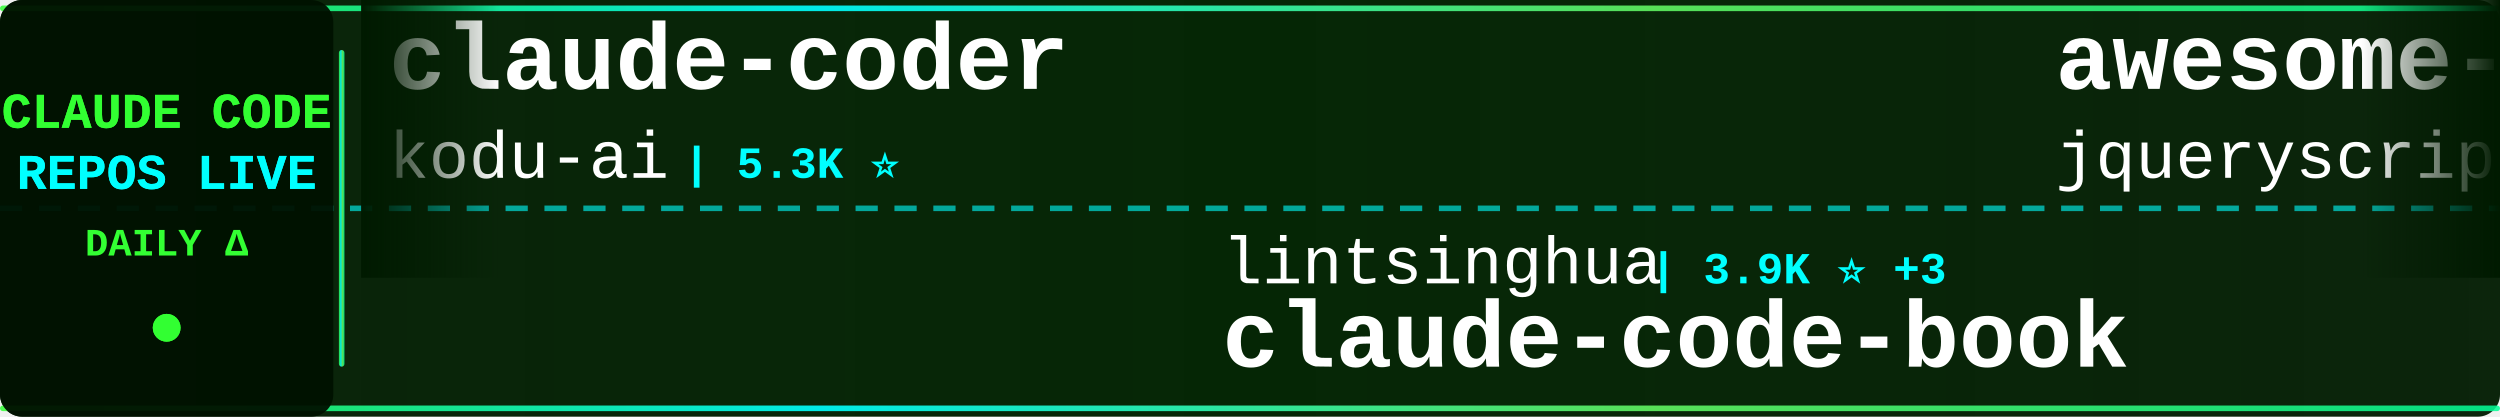
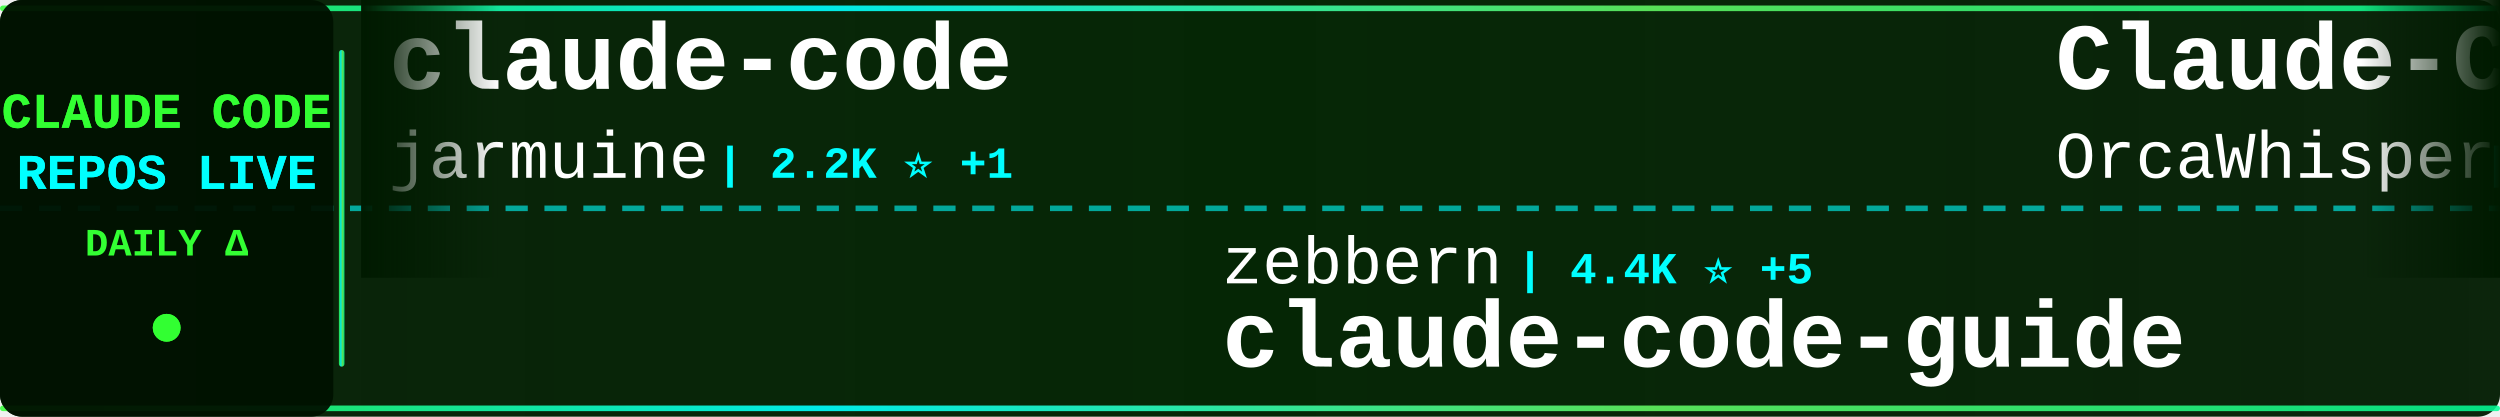
<svg xmlns="http://www.w3.org/2000/svg" width="900" height="150">
  <defs>
    <linearGradient id="tickerBg" x1="0%" y1="0%" x2="100%" y2="0%">
      <stop offset="0%" style="stop-color:#001a00;stop-opacity:0.95" />
      <stop offset="50%" style="stop-color:#002200;stop-opacity:0.98" />
      <stop offset="100%" style="stop-color:#001a00;stop-opacity:0.95" />
    </linearGradient>
    <linearGradient id="borderGrad" x1="0%" y1="0%" x2="100%" y2="0%">
      <stop offset="0%" style="stop-color:#33ff33;stop-opacity:0.85">
        <animate attributeName="stop-opacity" values="0.85;1;0.85" dur="2s" repeatCount="indefinite" />
      </stop>
      <stop offset="33%" style="stop-color:#00ffff;stop-opacity:0.9">
        <animate attributeName="stop-opacity" values="0.9;1;0.9" dur="2.2s" repeatCount="indefinite" />
      </stop>
      <stop offset="66%" style="stop-color:#66ff66;stop-opacity:0.85">
        <animate attributeName="stop-opacity" values="0.85;1;0.85" dur="1.8s" repeatCount="indefinite" />
      </stop>
      <stop offset="100%" style="stop-color:#00ff99;stop-opacity:0.85">
        <animate attributeName="stop-opacity" values="0.85;1;0.85" dur="2s" repeatCount="indefinite" />
      </stop>
    </linearGradient>
    <filter id="textGlow">
      <feGaussianBlur stdDeviation="0.1" result="coloredBlur" />
      <feMerge>
        <feMergeNode in="coloredBlur" />
        <feMergeNode in="SourceGraphic" />
      </feMerge>
    </filter>
    <filter id="metricGlow">
      <feGaussianBlur stdDeviation="0.2" result="coloredBlur" />
      <feMerge>
        <feMergeNode in="coloredBlur" />
        <feMergeNode in="SourceGraphic" />
      </feMerge>
    </filter>
    <linearGradient id="leftFade" x1="0%" y1="0%" x2="100%" y2="0%">
      <stop offset="0%" style="stop-color:#001a00;stop-opacity:1" />
      <stop offset="100%" style="stop-color:#001a00;stop-opacity:0" />
    </linearGradient>
    <linearGradient id="rightFade" x1="0%" y1="0%" x2="100%" y2="0%">
      <stop offset="0%" style="stop-color:#001a00;stop-opacity:0" />
      <stop offset="100%" style="stop-color:#001a00;stop-opacity:1" />
    </linearGradient>
  </defs>
  <rect width="900" height="150" fill="url(#tickerBg)" rx="8" />
  <rect x="0" y="2" width="900" height="2" fill="url(#borderGrad)" rx="1" />
  <rect x="0" y="146" width="900" height="2" fill="url(#borderGrad)" rx="1" />
  <line x1="0" y1="75" x2="900" y2="75" stroke="#00ffff" stroke-width="2" stroke-dasharray="8 6" opacity="0.6" />
  <rect x="0" y="0" width="120" height="150" fill="#001100" opacity="0.95" rx="8" />
  <text x="60" y="46" font-family="'Courier New', monospace" font-size="18" font-weight="bold" fill="#33ff33" text-anchor="middle" filter="url(#textGlow)">
    CLAUDE CODE
  </text>
  <text x="60" y="68" font-family="'Courier New', monospace" font-size="18" font-weight="bold" fill="#00ffff" text-anchor="middle" filter="url(#textGlow)">
    REPOS LIVE
  </text>
  <text x="60" y="92" font-family="'Courier New', monospace" font-size="14" font-weight="bold" fill="#33ff33" text-anchor="middle">
    DAILY Δ
  </text>
  <circle cx="60" cy="118" r="5" fill="#33ff33" filter="url(#metricGlow)">
    <animate attributeName="r" values="4;6;4" dur="1.5s" repeatCount="indefinite" />
    <animate attributeName="opacity" values="0.6;1;0.6" dur="1.5s" repeatCount="indefinite" />
  </circle>
  <rect x="122" y="18" width="2" height="114" fill="url(#borderGrad)" rx="1" />
  <clipPath id="tickerClip">
    <rect x="130" y="0" width="770" height="150" />
  </clipPath>
  <g clip-path="url(#tickerClip)">
    <g id="tickerItems">
      <animateTransform attributeName="transform" attributeType="XML" type="translate" from="0 0" to="-3000 0" dur="54s" repeatCount="indefinite" />
      <g transform="translate(0, 0)">
-         <text x="140" y="32" font-family="'Courier New', monospace" font-size="34" font-weight="bold" fill="#ffffff">claude-coder</text>
-         <text x="140" y="64" font-family="'Courier New', monospace" font-size="24" font-weight="normal" fill="#ffffff" opacity="1.0">kodu-ai</text>
-         <text x="246" y="64" font-family="'Courier New', monospace" font-size="16" font-weight="bold" fill="#00ffff"> | 5.3K ⭐</text>
+         <text x="140" y="32" font-family="'Courier New', monospace" font-size="34" font-weight="bold" fill="#ffffff">claude-code</text>
+         <text x="140" y="64" font-family="'Courier New', monospace" font-size="24" font-weight="normal" fill="#ffffff" opacity="1.0">jarmuine</text>
+         <text x="258" y="64" font-family="'Courier New', monospace" font-size="16" font-weight="bold" fill="#00ffff"> | 2.2K ⭐ +1</text>
      </g>
      <g transform="translate(300, 0)">
-         <text x="140" y="102" font-family="'Courier New', monospace" font-size="24" font-weight="normal" fill="#ffffff" opacity="1.0">lintsinghua</text>
-         <text x="294" y="102" font-family="'Courier New', monospace" font-size="16" font-weight="bold" fill="#00ffff"> | 3.9K ⭐ +3</text>
-         <text x="140" y="132" font-family="'Courier New', monospace" font-size="34" font-weight="bold" fill="#ffffff">claude-code-book</text>
+         <text x="140" y="102" font-family="'Courier New', monospace" font-size="24" font-weight="normal" fill="#ffffff" opacity="1.0">zebbern</text>
+         <text x="246" y="102" font-family="'Courier New', monospace" font-size="16" font-weight="bold" fill="#00ffff"> | 4.4K ⭐ +5</text>
+         <text x="140" y="132" font-family="'Courier New', monospace" font-size="34" font-weight="bold" fill="#ffffff">claude-code-guide</text>
      </g>
      <g transform="translate(600, 0)">
-         <text x="140" y="32" font-family="'Courier New', monospace" font-size="34" font-weight="bold" fill="#ffffff">awesome-claude-code</text>
-         <text x="140" y="64" font-family="'Courier New', monospace" font-size="24" font-weight="normal" fill="#ffffff" opacity="1.0">jqueryscript</text>
-         <text x="306" y="64" font-family="'Courier New', monospace" font-size="16" font-weight="bold" fill="#00ffff"> | 463 ⭐ +1</text>
+         <text x="140" y="32" font-family="'Courier New', monospace" font-size="34" font-weight="bold" fill="#ffffff">Claude-Code</text>
+         <text x="140" y="64" font-family="'Courier New', monospace" font-size="24" font-weight="normal" fill="#ffffff" opacity="1.0">OrcaWhisper</text>
+         <text x="294" y="64" font-family="'Courier New', monospace" font-size="16" font-weight="bold" fill="#00ffff"> | 83 ⭐</text>
      </g>
      <g transform="translate(900, 0)">
-         <text x="140" y="102" font-family="'Courier New', monospace" font-size="24" font-weight="normal" fill="#ffffff" opacity="1.0">feiskyer</text>
-         <text x="258" y="102" font-family="'Courier New', monospace" font-size="16" font-weight="bold" fill="#00ffff"> | 1.6K ⭐</text>
-         <text x="140" y="132" font-family="'Courier New', monospace" font-size="34" font-weight="bold" fill="#ffffff">claude-code-settings</text>
+         <text x="140" y="102" font-family="'Courier New', monospace" font-size="24" font-weight="normal" fill="#ffffff" opacity="1.0">AICoderTudou</text>
+         <text x="306" y="102" font-family="'Courier New', monospace" font-size="16" font-weight="bold" fill="#00ffff"> | 498 ⭐</text>
+         <text x="140" y="132" font-family="'Courier New', monospace" font-size="34" font-weight="bold" fill="#ffffff">claude-code-tudou</text>
      </g>
      <g transform="translate(1200, 0)">
-         <text x="140" y="32" font-family="'Courier New', monospace" font-size="34" font-weight="bold" fill="#ffffff">claude-code-base-action</text>
-         <text x="140" y="64" font-family="'Courier New', monospace" font-size="24" font-weight="normal" fill="#ffffff" opacity="1.0">anthropics</text>
-         <text x="282" y="64" font-family="'Courier New', monospace" font-size="16" font-weight="bold" fill="#00ffff"> | 901 ⭐</text>
+         <text x="140" y="32" font-family="'Courier New', monospace" font-size="34" font-weight="bold" fill="#ffffff">ECC</text>
+         <text x="140" y="64" font-family="'Courier New', monospace" font-size="24" font-weight="normal" fill="#ffffff" opacity="1.0">affaan-m</text>
+         <text x="258" y="64" font-family="'Courier New', monospace" font-size="16" font-weight="bold" fill="#00ffff"> | 228.8K ⭐ +391</text>
      </g>
      <g transform="translate(1500, 0)">
-         <text x="140" y="102" font-family="'Courier New', monospace" font-size="24" font-weight="normal" fill="#ffffff" opacity="1.0">fazxes</text>
-         <text x="234" y="102" font-family="'Courier New', monospace" font-size="16" font-weight="bold" fill="#00ffff"> | 225 ⭐</text>
-         <text x="140" y="132" font-family="'Courier New', monospace" font-size="34" font-weight="bold" fill="#ffffff">Claude-code</text>
+         <text x="140" y="102" font-family="'Courier New', monospace" font-size="24" font-weight="normal" fill="#ffffff" opacity="1.0">https-deeplearning-ai</text>
+         <text x="414" y="102" font-family="'Courier New', monospace" font-size="16" font-weight="bold" fill="#00ffff"> | 533 ⭐</text>
+         <text x="140" y="132" font-family="'Courier New', monospace" font-size="34" font-weight="bold" fill="#ffffff">sc-claude-code-files</text>
      </g>
      <g transform="translate(1800, 0)">
-         <text x="140" y="32" font-family="'Courier New', monospace" font-size="34" font-weight="bold" fill="#ffffff">claude-code-cli</text>
-         <text x="140" y="64" font-family="'Courier New', monospace" font-size="24" font-weight="normal" fill="#ffffff" opacity="1.0">huangserva</text>
-         <text x="282" y="64" font-family="'Courier New', monospace" font-size="16" font-weight="bold" fill="#00ffff"> | 618 ⭐</text>
+         <text x="140" y="32" font-family="'Courier New', monospace" font-size="34" font-weight="bold" fill="#ffffff">claude-code-action</text>
+         <text x="140" y="64" font-family="'Courier New', monospace" font-size="24" font-weight="normal" fill="#ffffff" opacity="1.0">anthropics</text>
+         <text x="282" y="64" font-family="'Courier New', monospace" font-size="16" font-weight="bold" fill="#00ffff"> | 8.3K ⭐ +6</text>
      </g>
      <g transform="translate(2100, 0)">
-         <text x="140" y="102" font-family="'Courier New', monospace" font-size="24" font-weight="normal" fill="#ffffff" opacity="1.0">tanbiralam</text>
-         <text x="282" y="102" font-family="'Courier New', monospace" font-size="16" font-weight="bold" fill="#00ffff"> | 2.0K ⭐ +5</text>
-         <text x="140" y="132" font-family="'Courier New', monospace" font-size="34" font-weight="bold" fill="#ffffff">claude-code</text>
+         <text x="140" y="102" font-family="'Courier New', monospace" font-size="24" font-weight="normal" fill="#ffffff" opacity="1.0">liuup</text>
+         <text x="222" y="102" font-family="'Courier New', monospace" font-size="16" font-weight="bold" fill="#00ffff"> | 3.5K ⭐ +4</text>
+         <text x="140" y="132" font-family="'Courier New', monospace" font-size="34" font-weight="bold" fill="#ffffff">claude-code-analysis</text>
      </g>
      <g transform="translate(2400, 0)">
-         <text x="140" y="32" font-family="'Courier New', monospace" font-size="34" font-weight="bold" fill="#ffffff">Claude-Code-Usage-Monito...</text>
-         <text x="140" y="64" font-family="'Courier New', monospace" font-size="24" font-weight="normal" fill="#ffffff" opacity="1.0">Maciek-roboblog</text>
-         <text x="342" y="64" font-family="'Courier New', monospace" font-size="16" font-weight="bold" fill="#00ffff"> | 8.4K ⭐ +11</text>
+         <text x="140" y="32" font-family="'Courier New', monospace" font-size="34" font-weight="bold" fill="#ffffff">my-claude-code-setup</text>
+         <text x="140" y="64" font-family="'Courier New', monospace" font-size="24" font-weight="normal" fill="#ffffff" opacity="1.0">centminmod</text>
+         <text x="282" y="64" font-family="'Courier New', monospace" font-size="16" font-weight="bold" fill="#00ffff"> | 2.5K ⭐ +5</text>
      </g>
      <g transform="translate(2700, 0)">
-         <text x="140" y="102" font-family="'Courier New', monospace" font-size="24" font-weight="normal" fill="#ffffff" opacity="1.0">andrew-kramer-inno</text>
-         <text x="378" y="102" font-family="'Courier New', monospace" font-size="16" font-weight="bold" fill="#00ffff"> | 594 ⭐</text>
-         <text x="140" y="132" font-family="'Courier New', monospace" font-size="34" font-weight="bold" fill="#ffffff">claude-code-source-build</text>
+         <text x="140" y="102" font-family="'Courier New', monospace" font-size="24" font-weight="normal" fill="#ffffff" opacity="1.0">disler</text>
+         <text x="234" y="102" font-family="'Courier New', monospace" font-size="16" font-weight="bold" fill="#00ffff"> | 1.5K ⭐ +2</text>
+         <text x="140" y="132" font-family="'Courier New', monospace" font-size="34" font-weight="bold" fill="#ffffff">pi-vs-claude-code</text>
      </g>
      <g transform="translate(3000, 0)">
-         <text x="140" y="32" font-family="'Courier New', monospace" font-size="34" font-weight="bold" fill="#ffffff">claude-coder</text>
-         <text x="140" y="64" font-family="'Courier New', monospace" font-size="24" font-weight="normal" fill="#ffffff" opacity="1.0">kodu-ai</text>
-         <text x="246" y="64" font-family="'Courier New', monospace" font-size="16" font-weight="bold" fill="#00ffff"> | 5.3K ⭐</text>
+         <text x="140" y="32" font-family="'Courier New', monospace" font-size="34" font-weight="bold" fill="#ffffff">claude-code</text>
+         <text x="140" y="64" font-family="'Courier New', monospace" font-size="24" font-weight="normal" fill="#ffffff" opacity="1.0">jarmuine</text>
+         <text x="258" y="64" font-family="'Courier New', monospace" font-size="16" font-weight="bold" fill="#00ffff"> | 2.2K ⭐ +1</text>
      </g>
      <g transform="translate(3300, 0)">
-         <text x="140" y="102" font-family="'Courier New', monospace" font-size="24" font-weight="normal" fill="#ffffff" opacity="1.0">lintsinghua</text>
-         <text x="294" y="102" font-family="'Courier New', monospace" font-size="16" font-weight="bold" fill="#00ffff"> | 3.9K ⭐ +3</text>
-         <text x="140" y="132" font-family="'Courier New', monospace" font-size="34" font-weight="bold" fill="#ffffff">claude-code-book</text>
+         <text x="140" y="102" font-family="'Courier New', monospace" font-size="24" font-weight="normal" fill="#ffffff" opacity="1.0">zebbern</text>
+         <text x="246" y="102" font-family="'Courier New', monospace" font-size="16" font-weight="bold" fill="#00ffff"> | 4.4K ⭐ +5</text>
+         <text x="140" y="132" font-family="'Courier New', monospace" font-size="34" font-weight="bold" fill="#ffffff">claude-code-guide</text>
      </g>
      <g transform="translate(3600, 0)">
-         <text x="140" y="32" font-family="'Courier New', monospace" font-size="34" font-weight="bold" fill="#ffffff">awesome-claude-code</text>
-         <text x="140" y="64" font-family="'Courier New', monospace" font-size="24" font-weight="normal" fill="#ffffff" opacity="1.0">jqueryscript</text>
-         <text x="306" y="64" font-family="'Courier New', monospace" font-size="16" font-weight="bold" fill="#00ffff"> | 463 ⭐ +1</text>
+         <text x="140" y="32" font-family="'Courier New', monospace" font-size="34" font-weight="bold" fill="#ffffff">Claude-Code</text>
+         <text x="140" y="64" font-family="'Courier New', monospace" font-size="24" font-weight="normal" fill="#ffffff" opacity="1.0">OrcaWhisper</text>
+         <text x="294" y="64" font-family="'Courier New', monospace" font-size="16" font-weight="bold" fill="#00ffff"> | 83 ⭐</text>
      </g>
      <g transform="translate(3900, 0)">
-         <text x="140" y="102" font-family="'Courier New', monospace" font-size="24" font-weight="normal" fill="#ffffff" opacity="1.0">feiskyer</text>
-         <text x="258" y="102" font-family="'Courier New', monospace" font-size="16" font-weight="bold" fill="#00ffff"> | 1.6K ⭐</text>
-         <text x="140" y="132" font-family="'Courier New', monospace" font-size="34" font-weight="bold" fill="#ffffff">claude-code-settings</text>
+         <text x="140" y="102" font-family="'Courier New', monospace" font-size="24" font-weight="normal" fill="#ffffff" opacity="1.0">AICoderTudou</text>
+         <text x="306" y="102" font-family="'Courier New', monospace" font-size="16" font-weight="bold" fill="#00ffff"> | 498 ⭐</text>
+         <text x="140" y="132" font-family="'Courier New', monospace" font-size="34" font-weight="bold" fill="#ffffff">claude-code-tudou</text>
      </g>
    </g>
  </g>
  <rect x="130" y="0" width="50" height="100" fill="url(#leftFade)" />
  <rect x="850" y="0" width="50" height="100" fill="url(#rightFade)" />
</svg>
